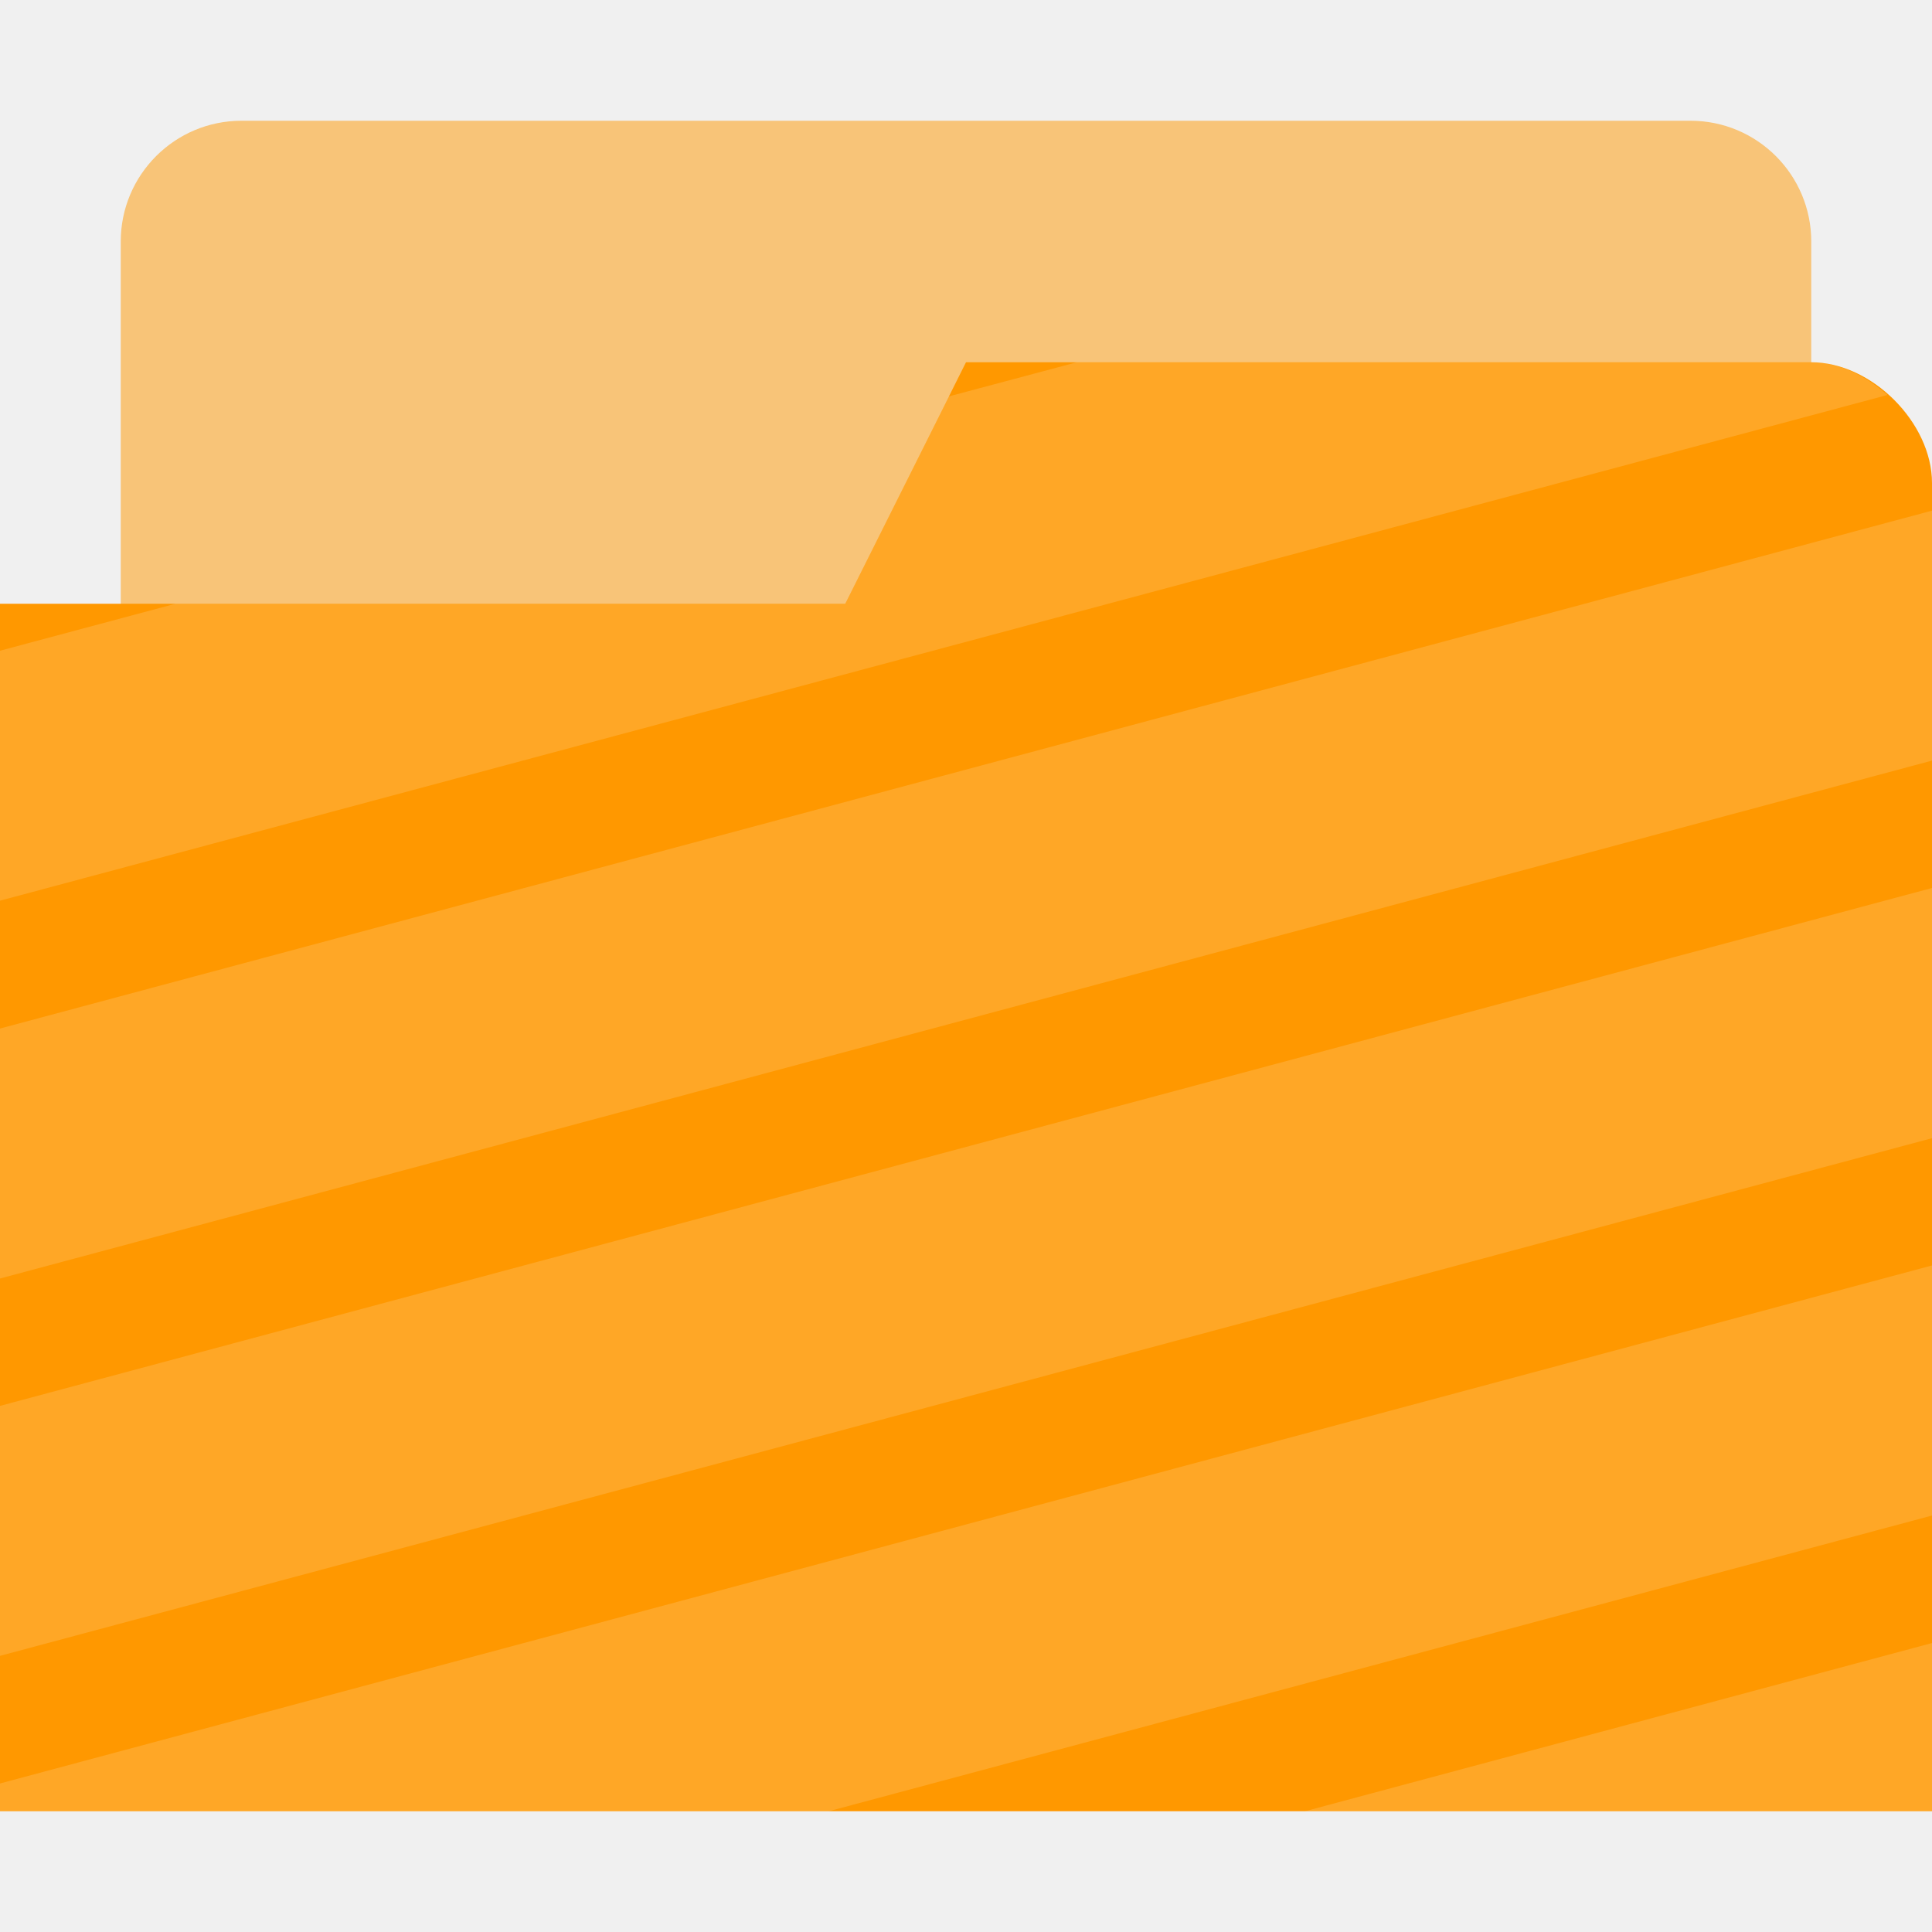
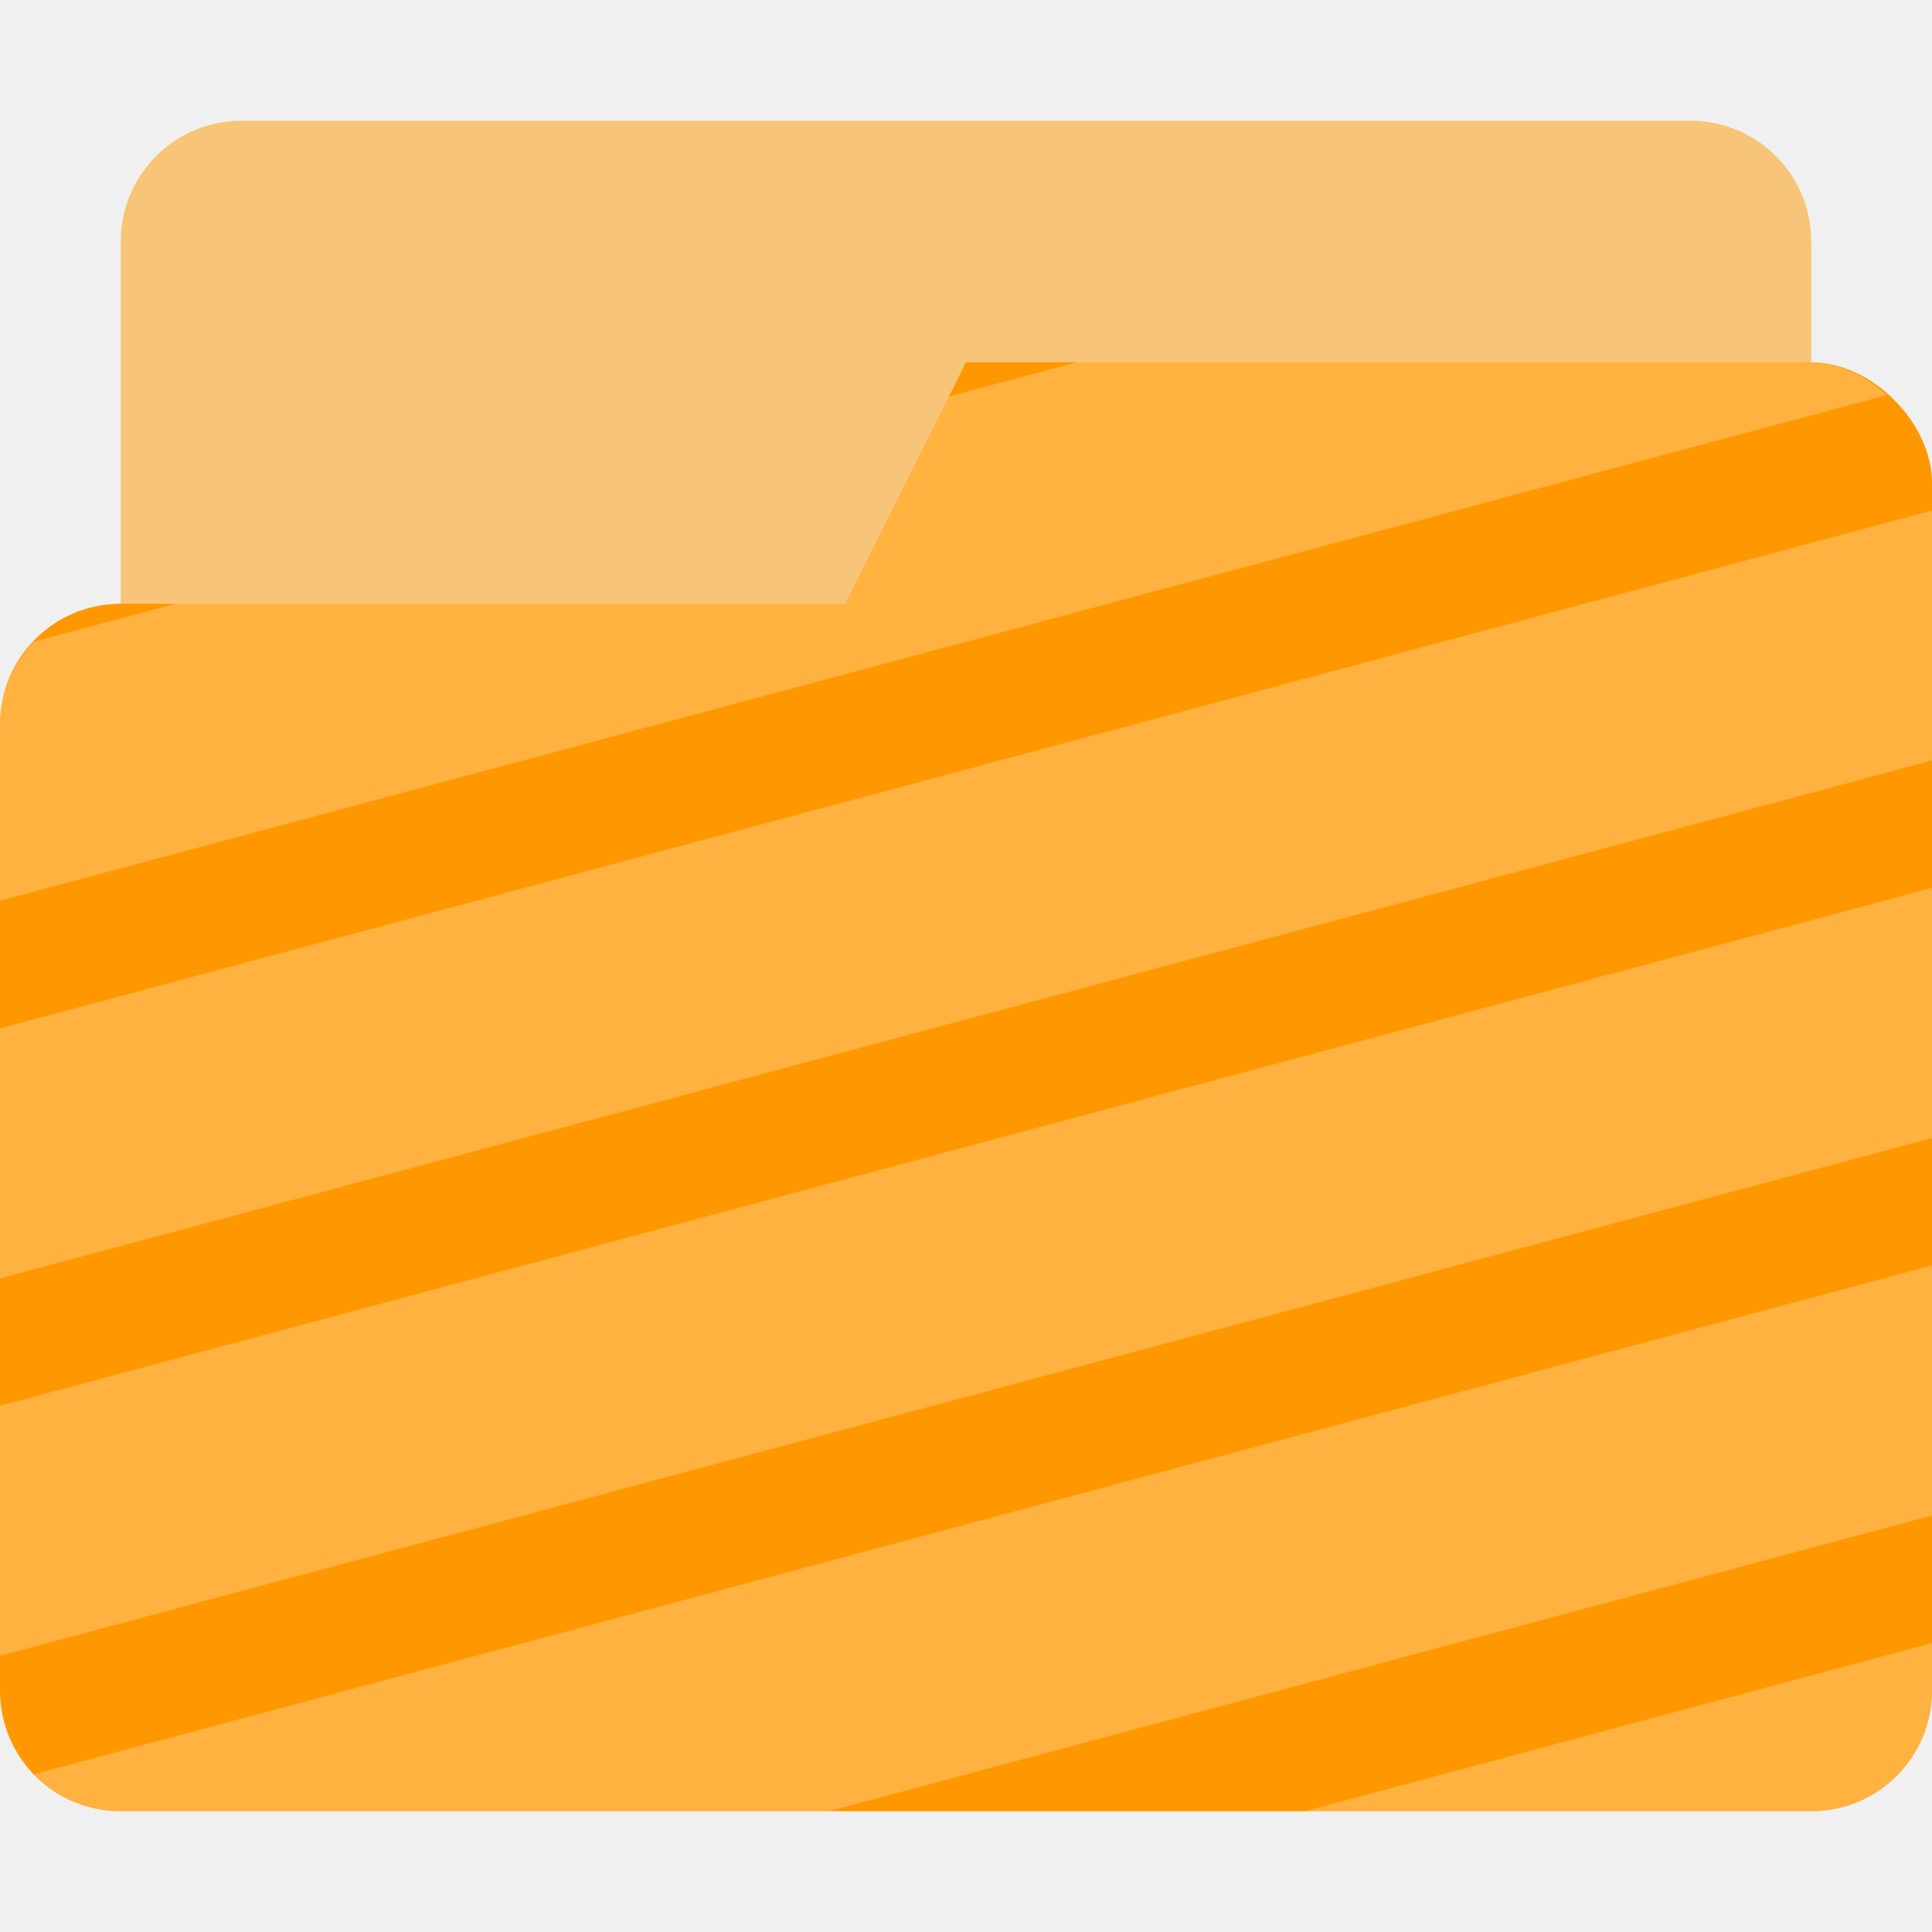
- <svg xmlns="http://www.w3.org/2000/svg" width="16" height="16" version="1.1" viewBox="0 0 16 16" id="svg9">
-   <defs id="defs3">
-     <style id="current-color-scheme" type="text/css">
-    .ColorScheme-Text { color:#727272; } .ColorScheme-Highlight { color:#ff9800; }
-   </style>
+ <svg xmlns="http://www.w3.org/2000/svg" width="16" height="16" version="1.1" viewBox="0 0 16 16">
+   <defs>
+     <style id="current-color-scheme" type="text/css">.ColorScheme-Text { color:#727272; } .ColorScheme-Highlight { color:#ff9800; }</style>
  </defs>
-   <rect style="display:inline;opacity:0.5;fill:#ff9800;fill-opacity:1;stroke:none;stroke-width:1;stroke-linecap:round;stroke-linejoin:miter;stroke-miterlimit:4;stroke-dasharray:none;stroke-opacity:1;paint-order:stroke markers fill;enable-background:new" id="rect23" width="14" height="5" x="1" y="1" rx="1" ry="1" />
-   <path d="M 16,4 V 15 H 0 V 5 H 7 L 8,3 h 7 c 0.5,0 1,0.5 1,1 z" style="fill:#ff9800;fill-opacity:1;stroke:none" id="path4" />
-   <path style="opacity:0.15;fill:#ffffff;fill-opacity:1;stroke:none;stroke-width:1;stroke-linecap:round;stroke-linejoin:miter;stroke-miterlimit:4;stroke-dasharray:none;stroke-opacity:1;paint-order:stroke markers fill" d="M 8.918 3 L 7.857 3.283 L 7 5 L 1.453 5 L 0 5.389 L 0 7.459 L 15.631 3.271 C 15.45 3.111 15.228 3 15 3 L 8.918 3 z M 16 4.229 L 0 8.518 L 0 10.588 L 16 6.299 L 16 4.229 z M 16 7.354 L 0 11.643 L 0 13.713 L 16 9.426 L 16 7.354 z M 16 10.48 L 0 14.77 L 0 15 L 6.863 15 L 16 12.551 L 16 10.48 z M 16 13.607 L 10.807 15 L 16 15 L 16 13.607 z " id="rect830" />
+   <rect class="ColorScheme-Highlight" fill="currentColor" x="1" y="1" width="14" height="5" rx="1" ry="1" enable-background="new" opacity=".5" style="paint-order:stroke markers fill" />
+   <path class="ColorScheme-Highlight" fill="currentColor" d="m8 3-1 2h-6c-0.554 0-1 0.446-1 1v8c0 0.554 0.446 1 1 1h14c0.554 0 1-0.446 1-1v-10c0-0.5-0.5-1-1-1z" enable-background="new" />
+   <path d="m8.918 3-1.059 0.283h-0.002l-0.857 1.717h-5.547l-1.174 0.314c-0.17 0.179-0.279 0.418-0.279 0.686v1.459l15.629-4.188c-0.005-0.005-0.012-0.007-0.018-0.012-0.084-0.072-0.175-0.135-0.273-0.18-0.109-0.047-0.223-0.08-0.338-0.08h-6.082zm7.082 1.228-16 4.289v2.07l16-4.289v-2.07zm0 3.125-16 4.289v2.07l16-4.287v-2.072zm0 3.127-15.717 4.213c0.182 0.188 0.434 0.307 0.717 0.307h5.863l9.137-2.449v-2.07zm0 3.127-5.193 1.393h4.193c0.554 0 1-0.446 1-1v-0.393z" enable-background="new" fill="#fff" opacity=".25" />
</svg>
